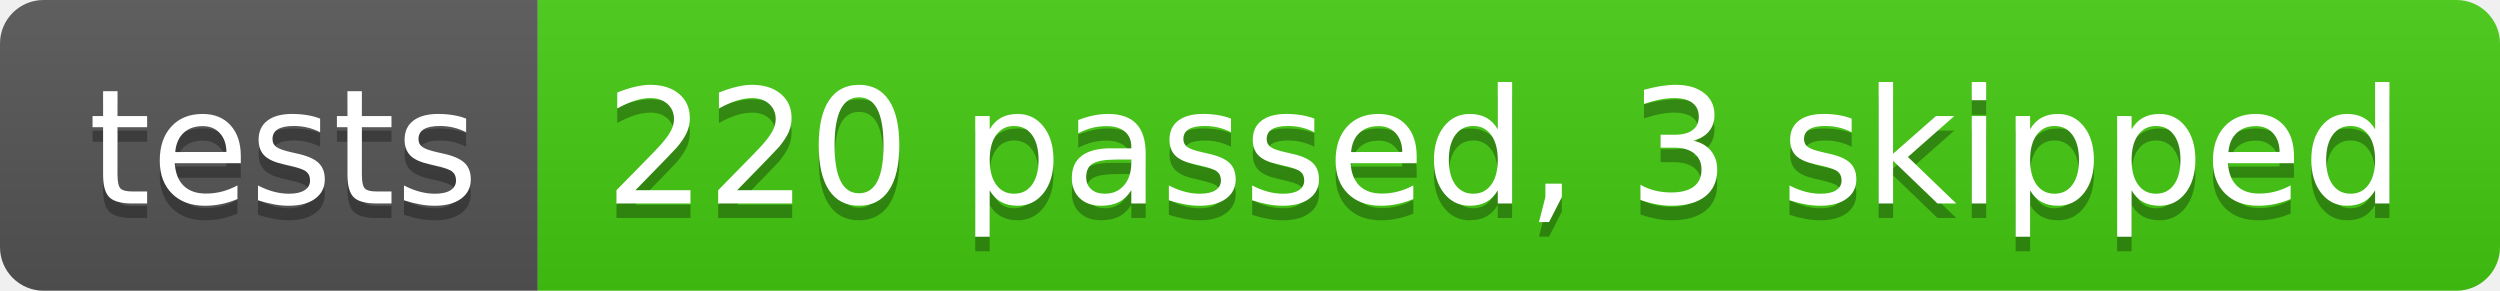
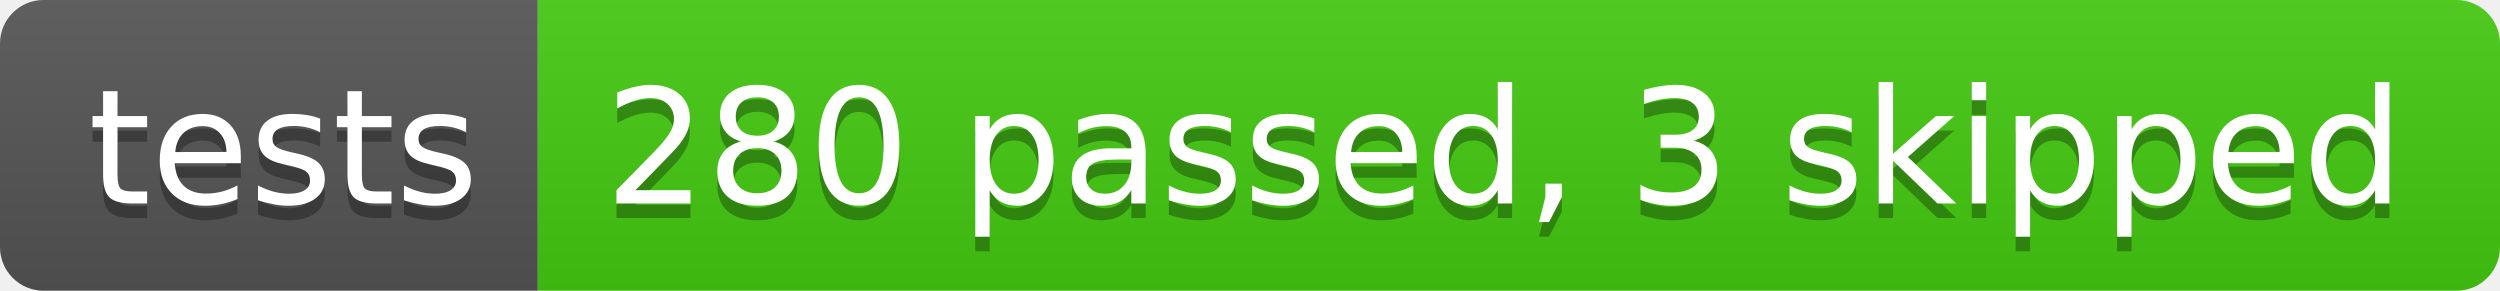
- <svg xmlns="http://www.w3.org/2000/svg" width="172" height="20" role="img" aria-label="tests: 220 passed, 3 skipped">
+ <svg xmlns="http://www.w3.org/2000/svg" width="172" height="20" role="img" aria-label="tests: 280 passed, 3 skipped">
  <linearGradient id="s" x2="0" y2="100%">
    <stop offset="0" stop-color="#bbb" stop-opacity=".1" />
    <stop offset="1" stop-opacity=".1" />
  </linearGradient>
  <clipPath id="r">
    <rect width="172" height="20" rx="3" fill="#fff" />
  </clipPath>
  <g clip-path="url(#r)">
    <rect width="37" height="20" fill="#555" />
    <rect x="37" width="135" height="20" fill="#4c1" />
    <rect width="172" height="20" fill="url(#s)" />
  </g>
  <g fill="#fff" text-anchor="middle" font-family="Verdana,Geneva,DejaVu Sans,sans-serif" text-rendering="geometricPrecision" font-size="110">
    <text aria-hidden="true" x="195" y="150" fill="#010101" fill-opacity=".3" transform="scale(.1)" textLength="270">tests</text>
    <text x="195" y="140" transform="scale(.1)" fill="#fff" textLength="270">tests</text>
-     <text aria-hidden="true" x="1035" y="150" fill="#010101" fill-opacity=".3" transform="scale(.1)" textLength="1250">220 passed, 3 skipped</text>
-     <text x="1035" y="140" transform="scale(.1)" fill="#fff" textLength="1250">220 passed, 3 skipped</text>
+     <text aria-hidden="true" x="1035" y="150" fill="#010101" fill-opacity=".3" transform="scale(.1)" textLength="1250">280 passed, 3 skipped</text>
+     <text x="1035" y="140" transform="scale(.1)" fill="#fff" textLength="1250">280 passed, 3 skipped</text>
  </g>
</svg>
